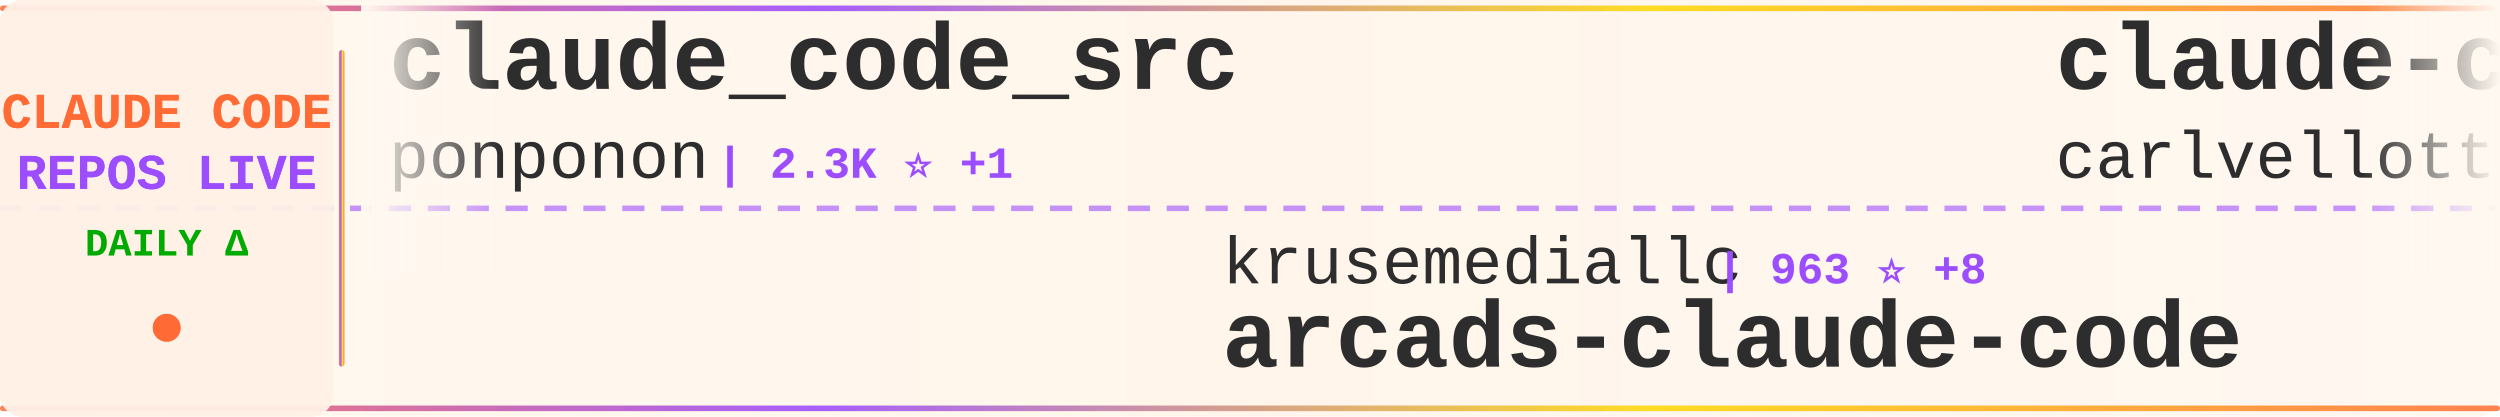
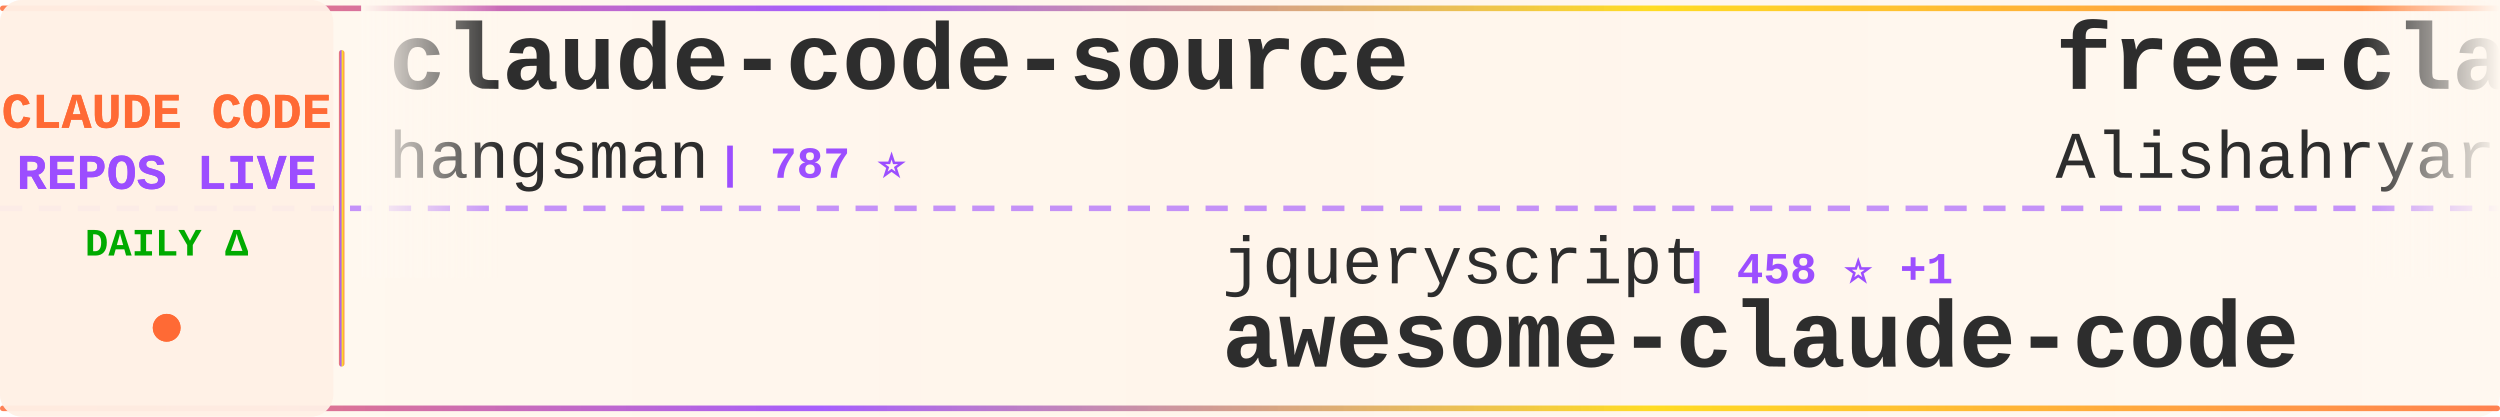
<svg xmlns="http://www.w3.org/2000/svg" width="900" height="150">
  <defs>
    <linearGradient id="tickerBg" x1="0%" y1="0%" x2="100%" y2="0%">
      <stop offset="0%" style="stop-color:#fff8f0;stop-opacity:0.98" />
      <stop offset="50%" style="stop-color:#fff5eb;stop-opacity:1" />
      <stop offset="100%" style="stop-color:#fff8f0;stop-opacity:0.98" />
    </linearGradient>
    <linearGradient id="borderGrad" x1="0%" y1="0%" x2="100%" y2="0%">
      <stop offset="0%" style="stop-color:#FF6B35;stop-opacity:0.85">
        <animate attributeName="stop-opacity" values="0.85;1;0.85" dur="2s" repeatCount="indefinite" />
      </stop>
      <stop offset="33%" style="stop-color:#9C4EFF;stop-opacity:0.9">
        <animate attributeName="stop-opacity" values="0.9;1;0.9" dur="2.2s" repeatCount="indefinite" />
      </stop>
      <stop offset="66%" style="stop-color:#FFD700;stop-opacity:0.85">
        <animate attributeName="stop-opacity" values="0.85;1;0.85" dur="1.8s" repeatCount="indefinite" />
      </stop>
      <stop offset="100%" style="stop-color:#FF6B35;stop-opacity:0.85">
        <animate attributeName="stop-opacity" values="0.85;1;0.85" dur="2s" repeatCount="indefinite" />
      </stop>
    </linearGradient>
    <filter id="textGlow">
      <feGaussianBlur stdDeviation="0.15" result="coloredBlur" />
      <feMerge>
        <feMergeNode in="coloredBlur" />
        <feMergeNode in="SourceGraphic" />
      </feMerge>
    </filter>
    <filter id="metricGlow">
      <feGaussianBlur stdDeviation="0.2" result="coloredBlur" />
      <feMerge>
        <feMergeNode in="coloredBlur" />
        <feMergeNode in="SourceGraphic" />
      </feMerge>
    </filter>
    <linearGradient id="leftFade" x1="0%" y1="0%" x2="100%" y2="0%">
      <stop offset="0%" style="stop-color:#fff8f0;stop-opacity:1" />
      <stop offset="100%" style="stop-color:#fff8f0;stop-opacity:0" />
    </linearGradient>
    <linearGradient id="rightFade" x1="0%" y1="0%" x2="100%" y2="0%">
      <stop offset="0%" style="stop-color:#fff8f0;stop-opacity:0" />
      <stop offset="100%" style="stop-color:#fff8f0;stop-opacity:1" />
    </linearGradient>
  </defs>
  <rect width="900" height="150" fill="url(#tickerBg)" rx="8" />
  <rect x="0" y="2" width="900" height="2" fill="url(#borderGrad)" rx="1" />
  <rect x="0" y="146" width="900" height="2" fill="url(#borderGrad)" rx="1" />
  <line x1="0" y1="75" x2="900" y2="75" stroke="#9C4EFF" stroke-width="2" stroke-dasharray="8 6" opacity="0.6" />
  <rect x="0" y="0" width="120" height="150" fill="#fff0e6" opacity="0.95" rx="8" />
  <text x="60" y="46" font-family="'Courier New', monospace" font-size="18" font-weight="bold" fill="#FF6B35" text-anchor="middle" filter="url(#textGlow)">
    CLAUDE CODE
  </text>
  <text x="60" y="68" font-family="'Courier New', monospace" font-size="18" font-weight="bold" fill="#9C4EFF" text-anchor="middle" filter="url(#textGlow)">
    REPOS LIVE
  </text>
  <text x="60" y="92" font-family="'Courier New', monospace" font-size="14" font-weight="bold" fill="#00aa00" text-anchor="middle">
    DAILY Δ
  </text>
  <circle cx="60" cy="118" r="5" fill="#FF6B35" filter="url(#metricGlow)">
    <animate attributeName="r" values="4;6;4" dur="1.5s" repeatCount="indefinite" />
    <animate attributeName="opacity" values="0.6;1;0.6" dur="1.5s" repeatCount="indefinite" />
  </circle>
  <rect x="122" y="18" width="2" height="114" fill="url(#borderGrad)" rx="1" />
  <clipPath id="tickerClip">
    <rect x="130" y="0" width="770" height="150" />
  </clipPath>
  <g clip-path="url(#tickerClip)">
    <g id="tickerItems">
      <animateTransform attributeName="transform" attributeType="XML" type="translate" from="0 0" to="-3000 0" dur="54s" repeatCount="indefinite" />
      <g transform="translate(0, 0)">
-         <text x="140" y="32" font-family="'Courier New', monospace" font-size="34" font-weight="bold" fill="#2d2d2d">claude_code_src</text>
-         <text x="140" y="64" font-family="'Courier New', monospace" font-size="24" font-weight="normal" fill="#2d2d2d" opacity="1.0">ponponon</text>
-         <text x="258" y="64" font-family="'Courier New', monospace" font-size="16" font-weight="bold" fill="#9C4EFF"> | 2.3K ⭐ +1</text>
+         <text x="140" y="32" font-family="'Courier New', monospace" font-size="34" font-weight="bold" fill="#2d2d2d">claude-code-source</text>
+         <text x="140" y="64" font-family="'Courier New', monospace" font-size="24" font-weight="normal" fill="#2d2d2d" opacity="1.0">hangsman</text>
+         <text x="258" y="64" font-family="'Courier New', monospace" font-size="16" font-weight="bold" fill="#9C4EFF"> | 787 ⭐</text>
      </g>
      <g transform="translate(300, 0)">
-         <text x="140" y="102" font-family="'Courier New', monospace" font-size="24" font-weight="normal" fill="#2d2d2d" opacity="1.0">krusemediallc</text>
-         <text x="318" y="102" font-family="'Courier New', monospace" font-size="16" font-weight="bold" fill="#9C4EFF"> | 963 ⭐ +8</text>
-         <text x="140" y="132" font-family="'Courier New', monospace" font-size="34" font-weight="bold" fill="#2d2d2d">arcads-claude-code</text>
+         <text x="140" y="102" font-family="'Courier New', monospace" font-size="24" font-weight="normal" fill="#2d2d2d" opacity="1.0">jqueryscript</text>
+         <text x="306" y="102" font-family="'Courier New', monospace" font-size="16" font-weight="bold" fill="#9C4EFF"> | 458 ⭐ +1</text>
+         <text x="140" y="132" font-family="'Courier New', monospace" font-size="34" font-weight="bold" fill="#2d2d2d">awesome-claude-code</text>
      </g>
      <g transform="translate(600, 0)">
-         <text x="140" y="32" font-family="'Courier New', monospace" font-size="34" font-weight="bold" fill="#2d2d2d">claude-code-pm-course</text>
-         <text x="140" y="64" font-family="'Courier New', monospace" font-size="24" font-weight="normal" fill="#2d2d2d" opacity="1.0">carlvellotti</text>
-         <text x="306" y="64" font-family="'Courier New', monospace" font-size="16" font-weight="bold" fill="#9C4EFF"> | 2.1K ⭐ +4</text>
+         <text x="140" y="32" font-family="'Courier New', monospace" font-size="34" font-weight="bold" fill="#2d2d2d">free-claude-code</text>
+         <text x="140" y="64" font-family="'Courier New', monospace" font-size="24" font-weight="normal" fill="#2d2d2d" opacity="1.0">Alishahryar1</text>
+         <text x="306" y="64" font-family="'Courier New', monospace" font-size="16" font-weight="bold" fill="#9C4EFF"> | 38.6K ⭐ +150</text>
      </g>
      <g transform="translate(900, 0)">
-         <text x="140" y="102" font-family="'Courier New', monospace" font-size="24" font-weight="normal" fill="#2d2d2d" opacity="1.0">JrCx7scC</text>
-         <text x="258" y="102" font-family="'Courier New', monospace" font-size="16" font-weight="bold" fill="#9C4EFF"> | 371 ⭐</text>
-         <text x="140" y="132" font-family="'Courier New', monospace" font-size="34" font-weight="bold" fill="#2d2d2d">claude-code-source</text>
+         <text x="140" y="102" font-family="'Courier New', monospace" font-size="24" font-weight="normal" fill="#2d2d2d" opacity="1.0">repowise-dev</text>
+         <text x="306" y="102" font-family="'Courier New', monospace" font-size="16" font-weight="bold" fill="#9C4EFF"> | 1.1K ⭐</text>
+         <text x="140" y="132" font-family="'Courier New', monospace" font-size="34" font-weight="bold" fill="#2d2d2d">claude-code-prompts</text>
      </g>
      <g transform="translate(1200, 0)">
-         <text x="140" y="32" font-family="'Courier New', monospace" font-size="34" font-weight="bold" fill="#2d2d2d">claude-code-telegram</text>
-         <text x="140" y="64" font-family="'Courier New', monospace" font-size="24" font-weight="normal" fill="#2d2d2d" opacity="1.0">RichardAtCT</text>
-         <text x="294" y="64" font-family="'Courier New', monospace" font-size="16" font-weight="bold" fill="#9C4EFF"> | 2.7K ⭐ +1</text>
+         <text x="140" y="32" font-family="'Courier New', monospace" font-size="34" font-weight="bold" fill="#2d2d2d">awesome-claude-code-tool...</text>
+         <text x="140" y="64" font-family="'Courier New', monospace" font-size="24" font-weight="normal" fill="#2d2d2d" opacity="1.0">rohitg00</text>
+         <text x="258" y="64" font-family="'Courier New', monospace" font-size="16" font-weight="bold" fill="#9C4EFF"> | 2.3K ⭐ +6</text>
      </g>
      <g transform="translate(1500, 0)">
-         <text x="140" y="102" font-family="'Courier New', monospace" font-size="24" font-weight="normal" fill="#2d2d2d" opacity="1.0">wanshuiyin</text>
-         <text x="282" y="102" font-family="'Courier New', monospace" font-size="16" font-weight="bold" fill="#9C4EFF"> | 13.0K ⭐ +31</text>
-         <text x="140" y="132" font-family="'Courier New', monospace" font-size="34" font-weight="bold" fill="#2d2d2d">Auto-claude-code-researc...</text>
+         <text x="140" y="102" font-family="'Courier New', monospace" font-size="24" font-weight="normal" fill="#2d2d2d" opacity="1.0">diet103</text>
+         <text x="246" y="102" font-family="'Courier New', monospace" font-size="16" font-weight="bold" fill="#9C4EFF"> | 9.7K ⭐ +2</text>
+         <text x="140" y="132" font-family="'Courier New', monospace" font-size="34" font-weight="bold" fill="#2d2d2d">claude-code-infrastructu...</text>
      </g>
      <g transform="translate(1800, 0)">
-         <text x="140" y="32" font-family="'Courier New', monospace" font-size="34" font-weight="bold" fill="#2d2d2d">my-claude-code-setup</text>
-         <text x="140" y="64" font-family="'Courier New', monospace" font-size="24" font-weight="normal" fill="#2d2d2d" opacity="1.0">centminmod</text>
-         <text x="282" y="64" font-family="'Courier New', monospace" font-size="16" font-weight="bold" fill="#9C4EFF"> | 2.5K ⭐ +14</text>
+         <text x="140" y="32" font-family="'Courier New', monospace" font-size="34" font-weight="bold" fill="#2d2d2d">claude-code-security-rev...</text>
+         <text x="140" y="64" font-family="'Courier New', monospace" font-size="24" font-weight="normal" fill="#2d2d2d" opacity="1.0">anthropics</text>
+         <text x="282" y="64" font-family="'Courier New', monospace" font-size="16" font-weight="bold" fill="#9C4EFF"> | 5.5K ⭐ +11</text>
      </g>
      <g transform="translate(2100, 0)">
-         <text x="140" y="102" font-family="'Courier New', monospace" font-size="24" font-weight="normal" fill="#2d2d2d" opacity="1.0">Windy3f3f3f3f</text>
-         <text x="318" y="102" font-family="'Courier New', monospace" font-size="16" font-weight="bold" fill="#9C4EFF"> | 3.0K ⭐ +31</text>
-         <text x="140" y="132" font-family="'Courier New', monospace" font-size="34" font-weight="bold" fill="#2d2d2d">how-claude-code-works</text>
+         <text x="140" y="102" font-family="'Courier New', monospace" font-size="24" font-weight="normal" fill="#2d2d2d" opacity="1.0">ChinaSiro</text>
+         <text x="270" y="102" font-family="'Courier New', monospace" font-size="16" font-weight="bold" fill="#9C4EFF"> | 9.5K ⭐ +2</text>
+         <text x="140" y="132" font-family="'Courier New', monospace" font-size="34" font-weight="bold" fill="#2d2d2d">claude-code-sourcemap</text>
      </g>
      <g transform="translate(2400, 0)">
-         <text x="140" y="32" font-family="'Courier New', monospace" font-size="34" font-weight="bold" fill="#2d2d2d">claude_codex_bridge</text>
-         <text x="140" y="64" font-family="'Courier New', monospace" font-size="24" font-weight="normal" fill="#2d2d2d" opacity="1.0">SeemSeam</text>
-         <text x="258" y="64" font-family="'Courier New', monospace" font-size="16" font-weight="bold" fill="#9C4EFF"> | 3.2K ⭐ +7</text>
+         <text x="140" y="32" font-family="'Courier New', monospace" font-size="34" font-weight="bold" fill="#2d2d2d">claude-code-from-scratch</text>
+         <text x="140" y="64" font-family="'Courier New', monospace" font-size="24" font-weight="normal" fill="#2d2d2d" opacity="1.0">Windy3f3f3f3f</text>
+         <text x="318" y="64" font-family="'Courier New', monospace" font-size="16" font-weight="bold" fill="#9C4EFF"> | 2.1K ⭐ +27</text>
      </g>
      <g transform="translate(2700, 0)">
-         <text x="140" y="102" font-family="'Courier New', monospace" font-size="24" font-weight="normal" fill="#2d2d2d" opacity="1.0">kodu-ai</text>
-         <text x="246" y="102" font-family="'Courier New', monospace" font-size="16" font-weight="bold" fill="#9C4EFF"> | 5.3K ⭐</text>
-         <text x="140" y="132" font-family="'Courier New', monospace" font-size="34" font-weight="bold" fill="#2d2d2d">claude-coder</text>
+         <text x="140" y="102" font-family="'Courier New', monospace" font-size="24" font-weight="normal" fill="#2d2d2d" opacity="1.0">Piebald-AI</text>
+         <text x="282" y="102" font-family="'Courier New', monospace" font-size="16" font-weight="bold" fill="#9C4EFF"> | 11.6K ⭐ +22</text>
+         <text x="140" y="132" font-family="'Courier New', monospace" font-size="34" font-weight="bold" fill="#2d2d2d">claude-code-system-promp...</text>
      </g>
      <g transform="translate(3000, 0)">
-         <text x="140" y="32" font-family="'Courier New', monospace" font-size="34" font-weight="bold" fill="#2d2d2d">claude_code_src</text>
-         <text x="140" y="64" font-family="'Courier New', monospace" font-size="24" font-weight="normal" fill="#2d2d2d" opacity="1.0">ponponon</text>
-         <text x="258" y="64" font-family="'Courier New', monospace" font-size="16" font-weight="bold" fill="#9C4EFF"> | 2.3K ⭐ +1</text>
+         <text x="140" y="32" font-family="'Courier New', monospace" font-size="34" font-weight="bold" fill="#2d2d2d">claude-code-source</text>
+         <text x="140" y="64" font-family="'Courier New', monospace" font-size="24" font-weight="normal" fill="#2d2d2d" opacity="1.0">hangsman</text>
+         <text x="258" y="64" font-family="'Courier New', monospace" font-size="16" font-weight="bold" fill="#9C4EFF"> | 787 ⭐</text>
      </g>
      <g transform="translate(3300, 0)">
-         <text x="140" y="102" font-family="'Courier New', monospace" font-size="24" font-weight="normal" fill="#2d2d2d" opacity="1.0">krusemediallc</text>
-         <text x="318" y="102" font-family="'Courier New', monospace" font-size="16" font-weight="bold" fill="#9C4EFF"> | 963 ⭐ +8</text>
-         <text x="140" y="132" font-family="'Courier New', monospace" font-size="34" font-weight="bold" fill="#2d2d2d">arcads-claude-code</text>
+         <text x="140" y="102" font-family="'Courier New', monospace" font-size="24" font-weight="normal" fill="#2d2d2d" opacity="1.0">jqueryscript</text>
+         <text x="306" y="102" font-family="'Courier New', monospace" font-size="16" font-weight="bold" fill="#9C4EFF"> | 458 ⭐ +1</text>
+         <text x="140" y="132" font-family="'Courier New', monospace" font-size="34" font-weight="bold" fill="#2d2d2d">awesome-claude-code</text>
      </g>
      <g transform="translate(3600, 0)">
-         <text x="140" y="32" font-family="'Courier New', monospace" font-size="34" font-weight="bold" fill="#2d2d2d">claude-code-pm-course</text>
-         <text x="140" y="64" font-family="'Courier New', monospace" font-size="24" font-weight="normal" fill="#2d2d2d" opacity="1.0">carlvellotti</text>
-         <text x="306" y="64" font-family="'Courier New', monospace" font-size="16" font-weight="bold" fill="#9C4EFF"> | 2.1K ⭐ +4</text>
+         <text x="140" y="32" font-family="'Courier New', monospace" font-size="34" font-weight="bold" fill="#2d2d2d">free-claude-code</text>
+         <text x="140" y="64" font-family="'Courier New', monospace" font-size="24" font-weight="normal" fill="#2d2d2d" opacity="1.0">Alishahryar1</text>
+         <text x="306" y="64" font-family="'Courier New', monospace" font-size="16" font-weight="bold" fill="#9C4EFF"> | 38.6K ⭐ +150</text>
      </g>
      <g transform="translate(3900, 0)">
-         <text x="140" y="102" font-family="'Courier New', monospace" font-size="24" font-weight="normal" fill="#2d2d2d" opacity="1.0">JrCx7scC</text>
-         <text x="258" y="102" font-family="'Courier New', monospace" font-size="16" font-weight="bold" fill="#9C4EFF"> | 371 ⭐</text>
-         <text x="140" y="132" font-family="'Courier New', monospace" font-size="34" font-weight="bold" fill="#2d2d2d">claude-code-source</text>
+         <text x="140" y="102" font-family="'Courier New', monospace" font-size="24" font-weight="normal" fill="#2d2d2d" opacity="1.0">repowise-dev</text>
+         <text x="306" y="102" font-family="'Courier New', monospace" font-size="16" font-weight="bold" fill="#9C4EFF"> | 1.1K ⭐</text>
+         <text x="140" y="132" font-family="'Courier New', monospace" font-size="34" font-weight="bold" fill="#2d2d2d">claude-code-prompts</text>
      </g>
    </g>
  </g>
  <rect x="130" y="0" width="50" height="100" fill="url(#leftFade)" />
  <rect x="850" y="0" width="50" height="100" fill="url(#rightFade)" />
</svg>
